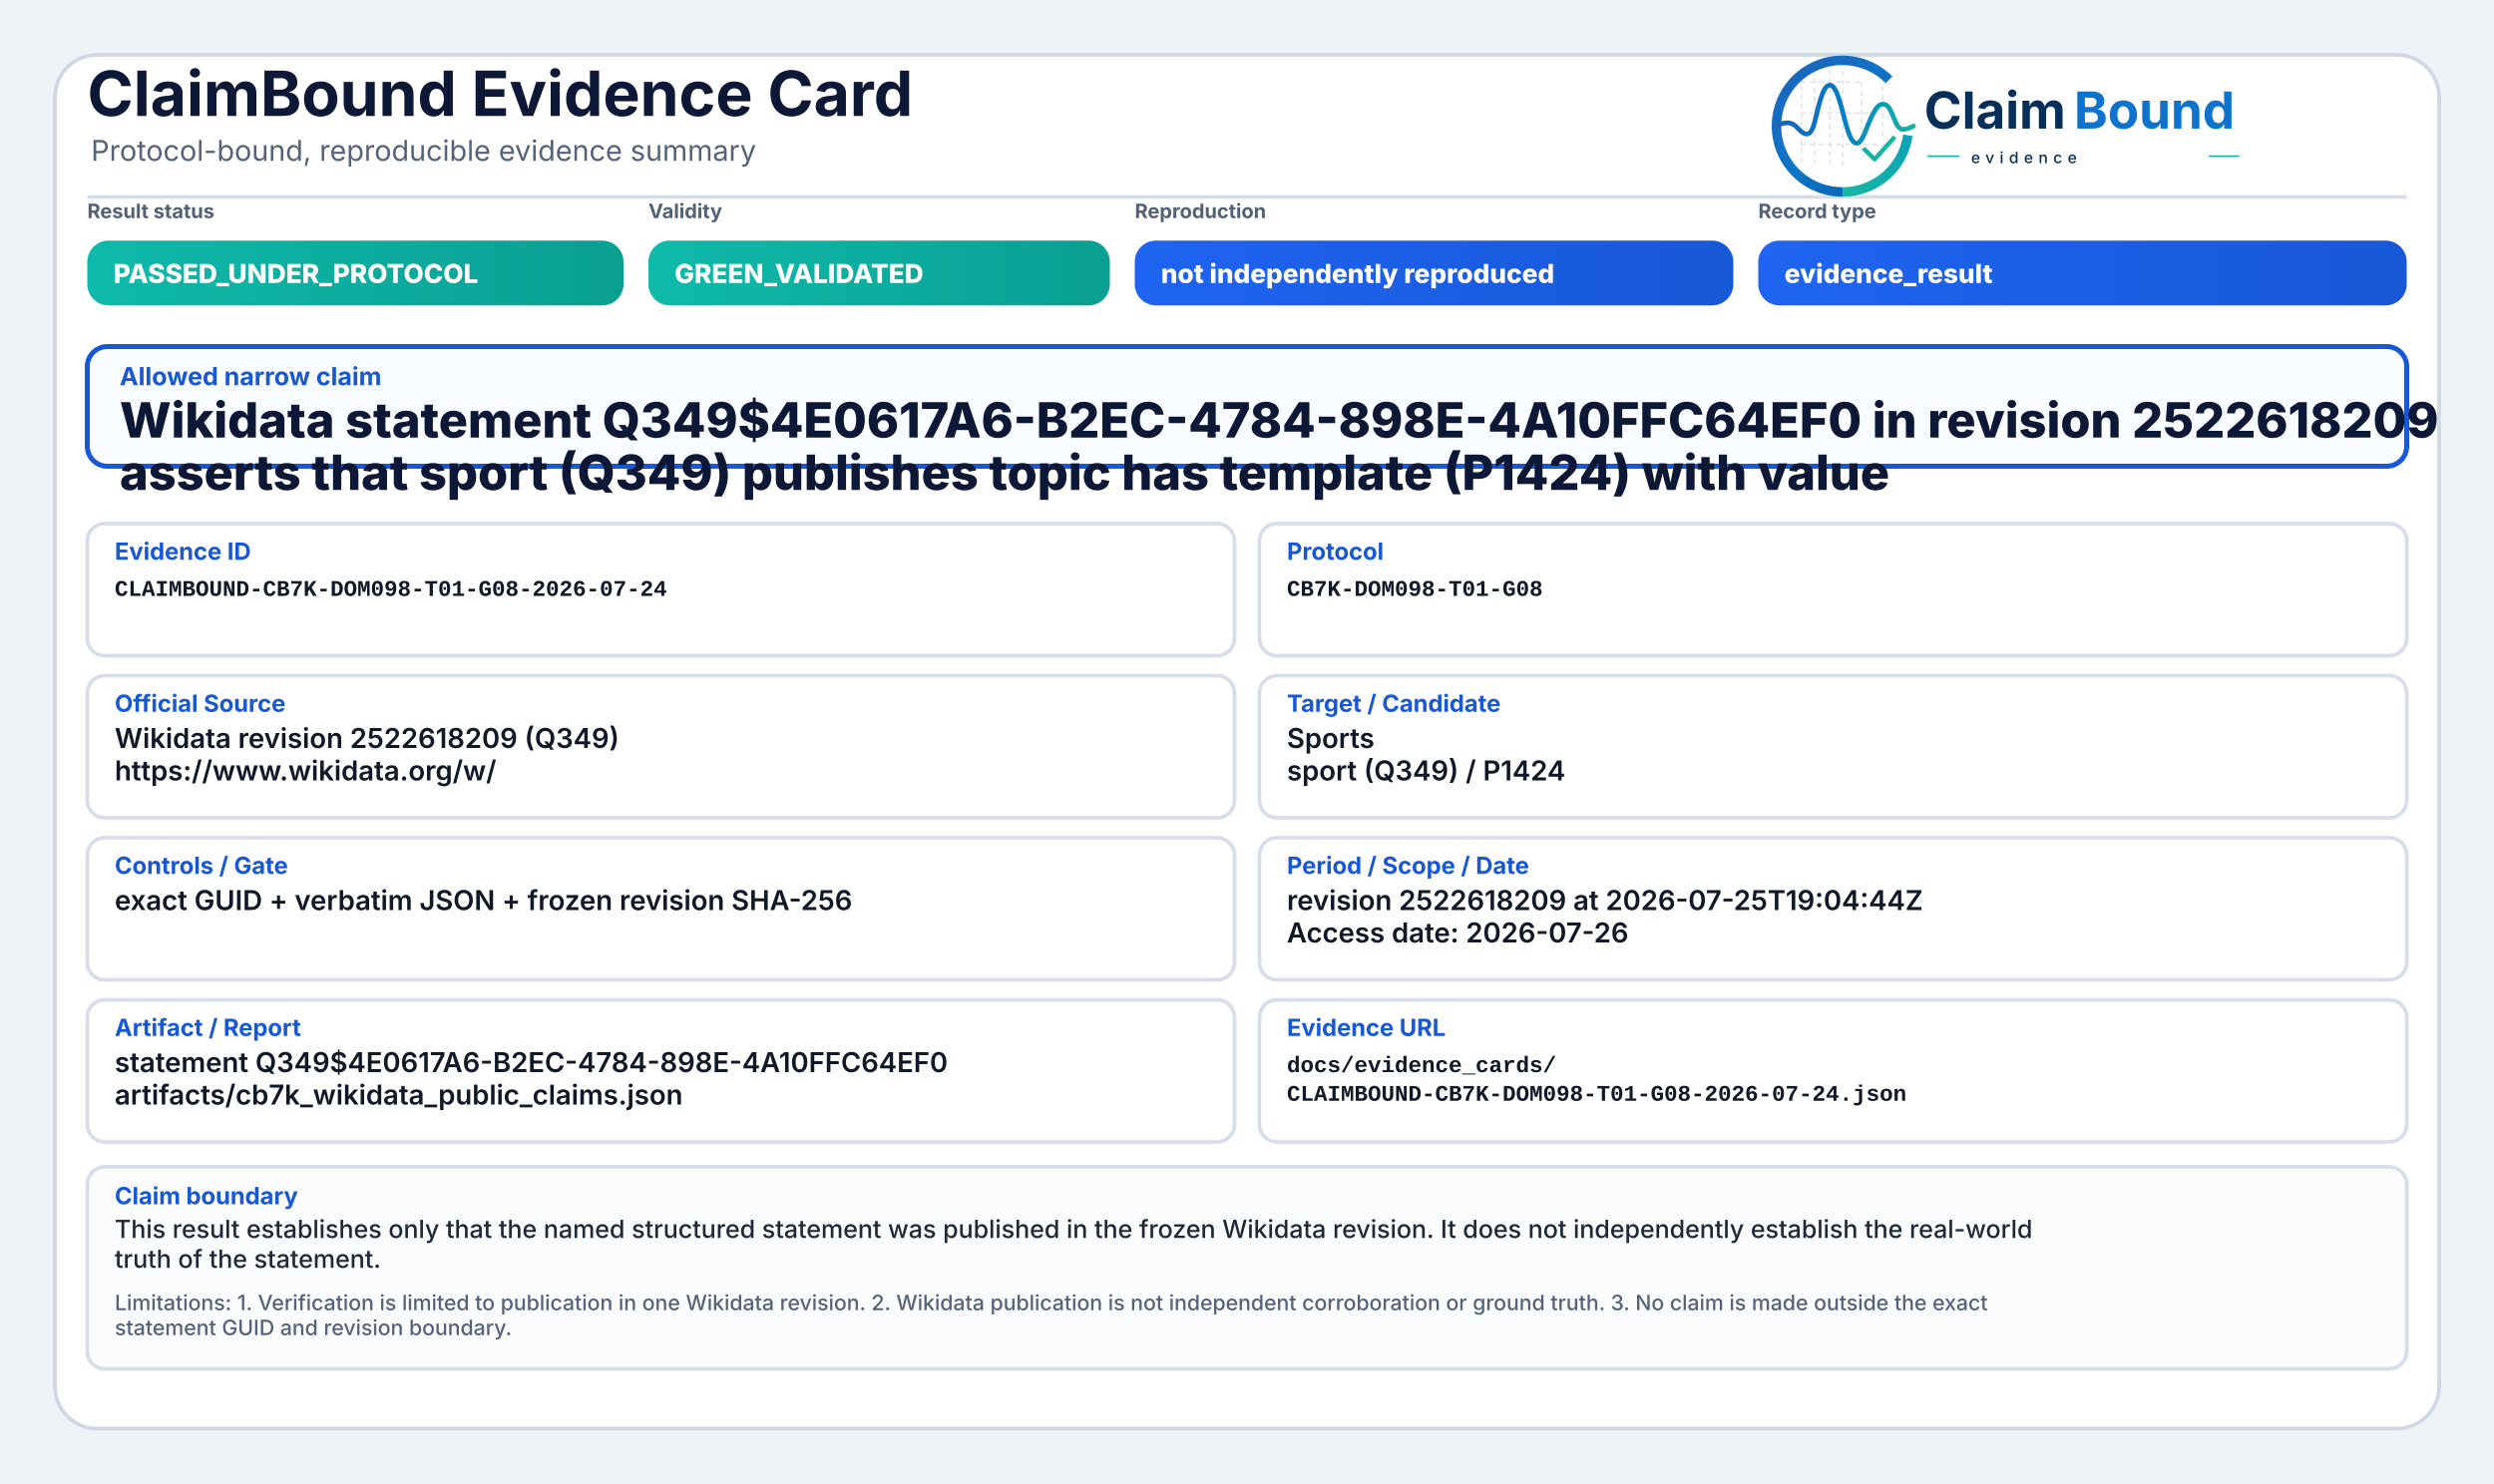
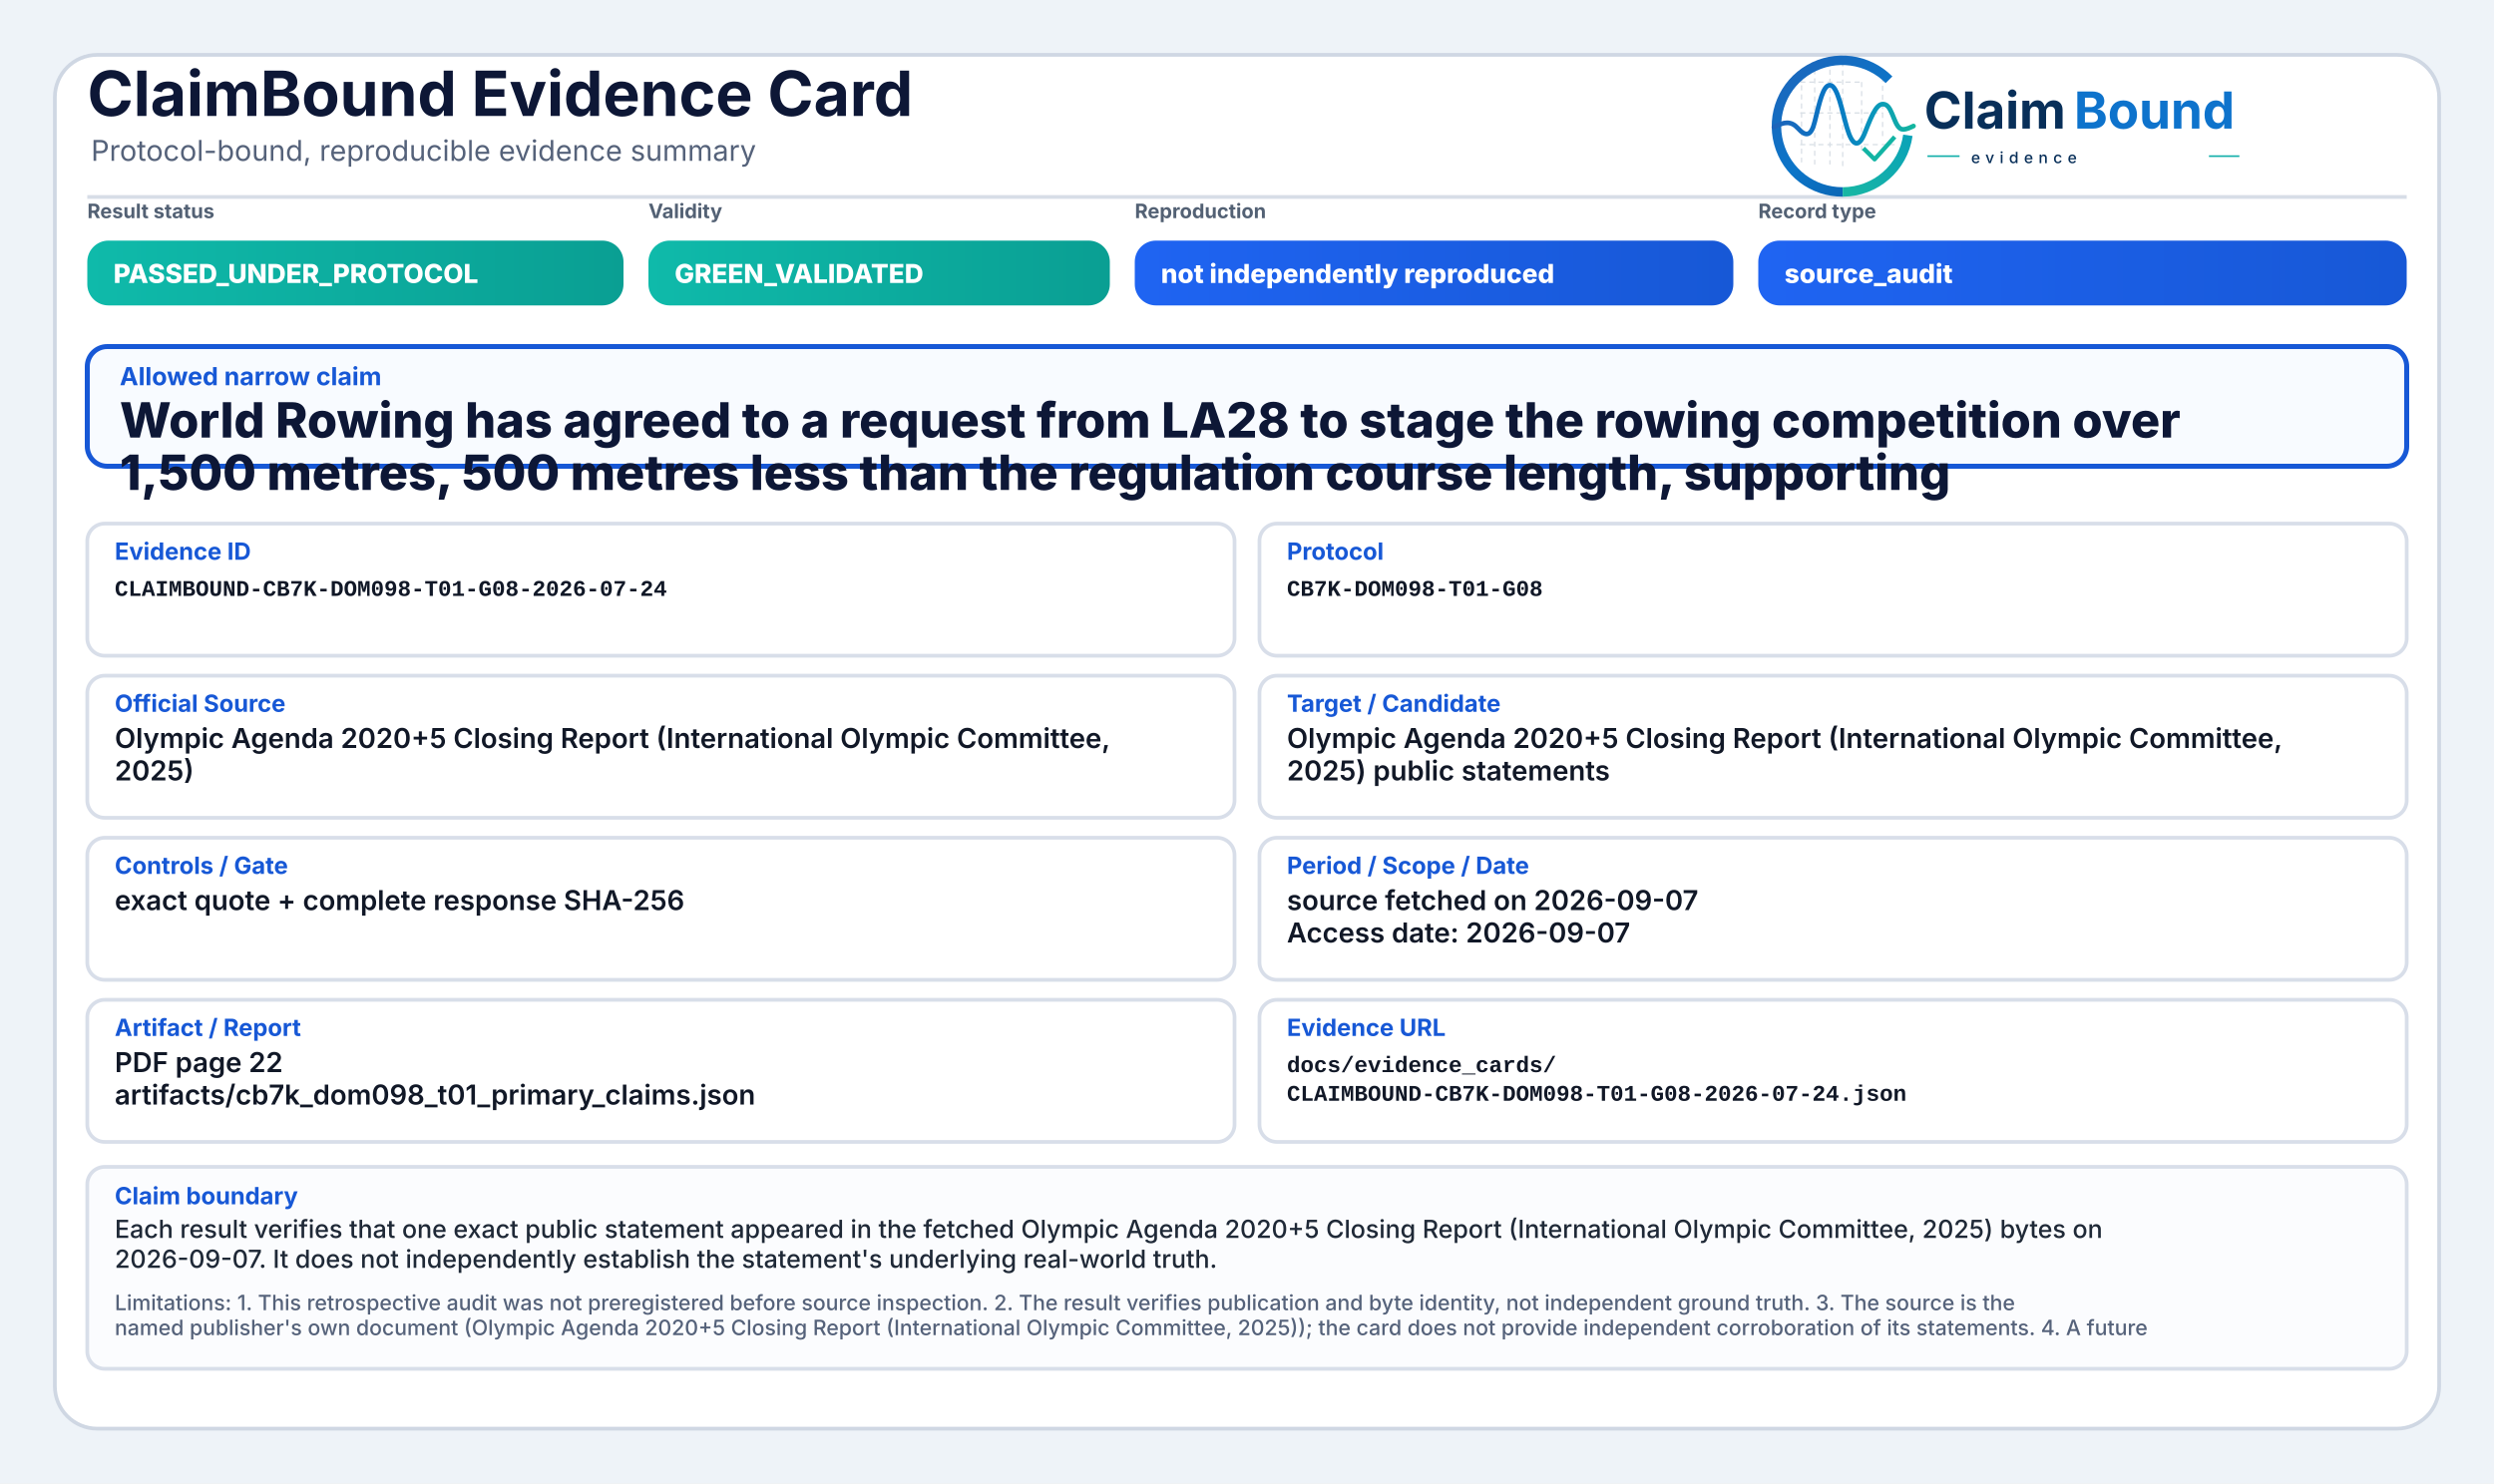
<svg xmlns="http://www.w3.org/2000/svg" width="2000" height="1190" viewBox="0 0 2000 1190" role="img" aria-label="ClaimBound Evidence Card">
  <defs>
    <linearGradient id="greenGrad" x1="0" y1="0" x2="1" y2="0">
      <stop offset="0%" stop-color="#0fbaaa" />
      <stop offset="100%" stop-color="#0a9f93" />
    </linearGradient>
    <linearGradient id="yellowGrad" x1="0" y1="0" x2="1" y2="0">
      <stop offset="0%" stop-color="#fbbf24" />
      <stop offset="100%" stop-color="#d97706" />
    </linearGradient>
    <linearGradient id="amberGrad" x1="0" y1="0" x2="1" y2="0">
      <stop offset="0%" stop-color="#f97316" />
      <stop offset="100%" stop-color="#c2410c" />
    </linearGradient>
    <linearGradient id="redGrad" x1="0" y1="0" x2="1" y2="0">
      <stop offset="0%" stop-color="#ef4444" />
      <stop offset="100%" stop-color="#b91c1c" />
    </linearGradient>
    <linearGradient id="grayGrad" x1="0" y1="0" x2="1" y2="0">
      <stop offset="0%" stop-color="#64748b" />
      <stop offset="100%" stop-color="#475569" />
    </linearGradient>
    <linearGradient id="blueGrad" x1="0" y1="0" x2="1" y2="0">
      <stop offset="0%" stop-color="#1f64f2" />
      <stop offset="100%" stop-color="#1758d6" />
    </linearGradient>
    <linearGradient id="logoRingBlue" x1="73" y1="453" x2="348" y2="793" gradientUnits="userSpaceOnUse">
      <stop offset="0" stop-color="#1E64BA" />
      <stop offset="0.55" stop-color="#0C75C8" />
      <stop offset="1" stop-color="#0A5FAB" />
    </linearGradient>
    <linearGradient id="logoRingTeal" x1="221" y1="792" x2="403" y2="594" gradientUnits="userSpaceOnUse">
      <stop offset="0" stop-color="#18B7A3" />
      <stop offset="1" stop-color="#089EBC" />
    </linearGradient>
    <linearGradient id="logoSignalGradient" x1="61" y1="628" x2="404" y2="628" gradientUnits="userSpaceOnUse">
      <stop offset="0" stop-color="#1E64BA" />
      <stop offset="0.43" stop-color="#0877C4" />
      <stop offset="0.72" stop-color="#0A97BB" />
      <stop offset="1" stop-color="#14B69E" />
    </linearGradient>
  </defs>
  <rect x="0" y="0" width="2000" height="1190" fill="#eef3f8" />
  <rect x="44" y="44" width="1912" height="1102" rx="34" fill="#ffffff" stroke="#cfd7e3" stroke-width="3" />
  <path d="M70 158 H1930" stroke="#d7dde7" stroke-width="3" />
  <text x="70" y="93" font-family="Inter, Segoe UI, Arial, sans-serif" font-size="50" font-weight="750" fill="#0d1736">ClaimBound Evidence Card</text>
  <text x="73" y="129" font-family="Inter, Segoe UI, Arial, sans-serif" font-size="23" font-weight="400" fill="#55627a">Protocol-bound, reproducible evidence summary</text>
  <g aria-label="ClaimBound evidence logo" transform="translate(1415,52) scale(0.33) translate(-40,-478)">
    <g stroke-linecap="butt" stroke-linejoin="round">
      <g stroke="#CBD3DC" stroke-width="3.2" stroke-linecap="round" stroke-dasharray="10 12" opacity="0.72">
        <path d="M130 507V714" />
        <path d="M162 490V719" />
        <path d="M199 491V719" />
        <path d="M230 471V726" />
        <path d="M276 521V690" />
        <path d="M327 508V650" />
        <path d="M128 520H277" />
        <path d="M128 595H327" />
        <path d="M128 672H355" />
      </g>
      <path d="M342.6 514.3A160 160 0 1 0 230 787" fill="none" stroke="url(#logoRingBlue)" stroke-width="23" />
      <path d="M230 787A160 160 0 0 0 388.4 649.3" fill="none" stroke="url(#logoRingTeal)" stroke-width="23" />
      <path d="M63 629.5C87 616.4 104.3 613.6 121.2 632.2C140.7 653.8 153.4 651.6 162.1 616.2C173.8 568.5 182.5 527.5 198.9 527.5C217.5 527.5 228.4 590.6 240.3 630.8C253.4 675.4 268.6 682.8 284.6 641.5C303.5 592.9 315.2 567.6 333.7 574.7C352.6 582 355.7 635.1 376.6 634.9C386.2 634.8 394 630.4 402 626.8" fill="none" stroke="url(#logoSignalGradient)" stroke-width="11.5" stroke-linecap="round" />
      <path d="M284 684.5L307.5 707.7L353 657" fill="none" stroke="#12B4A4" stroke-width="10.5" stroke-linecap="square" />
    </g>
    <text x="428" y="633" font-family="Inter, Segoe UI, Arial, sans-serif" font-size="124" font-weight="750" fill="#082F59" text-rendering="geometricPrecision">Claim</text>
    <text x="792" y="633" font-family="Inter, Segoe UI, Arial, sans-serif" font-size="124" font-weight="750" fill="#0E73CC" text-rendering="geometricPrecision">Bound</text>
    <line x1="436" y1="700" x2="514" y2="700" stroke="#11AFA9" stroke-width="4" />
    <text x="542" y="717" font-family="Inter, Segoe UI, Arial, sans-serif" font-size="38" font-weight="500" letter-spacing="13" fill="#082F59">evidence</text>
    <line x1="1120" y1="700" x2="1194" y2="700" stroke="#11AFA9" stroke-width="4" />
  </g>
  <text x="70" y="175" font-family="Inter, Segoe UI, Arial, sans-serif" font-size="16" font-weight="650" fill="#536174">Result status</text>
  <rect x="70" y="193" width="430" height="52" rx="17" fill="url(#greenGrad)" />
  <text x="91" y="227" font-family="Inter, Segoe UI, Arial, sans-serif" font-size="21" font-weight="800" fill="#ffffff">PASSED_UNDER_PROTOCOL</text>
  <text x="520" y="175" font-family="Inter, Segoe UI, Arial, sans-serif" font-size="16" font-weight="650" fill="#536174">Validity</text>
  <rect x="520" y="193" width="370" height="52" rx="17" fill="url(#greenGrad)" />
  <text x="541" y="227" font-family="Inter, Segoe UI, Arial, sans-serif" font-size="21" font-weight="800" fill="#ffffff">GREEN_VALIDATED</text>
  <text x="910" y="175" font-family="Inter, Segoe UI, Arial, sans-serif" font-size="16" font-weight="650" fill="#536174">Reproduction</text>
  <rect x="910" y="193" width="480" height="52" rx="17" fill="url(#blueGrad)" />
  <text x="931" y="227" font-family="Inter, Segoe UI, Arial, sans-serif" font-size="21" font-weight="800" fill="#ffffff">not independently reproduced</text>
  <text x="1410" y="175" font-family="Inter, Segoe UI, Arial, sans-serif" font-size="16" font-weight="650" fill="#536174">Record type</text>
  <rect x="1410" y="193" width="520" height="52" rx="17" fill="url(#blueGrad)" />
-   <text x="1431" y="227" font-family="Inter, Segoe UI, Arial, sans-serif" font-size="21" font-weight="800" fill="#ffffff">evidence_result</text>
+   <text x="1431" y="227" font-family="Inter, Segoe UI, Arial, sans-serif" font-size="21" font-weight="800" fill="#ffffff">source_audit</text>
  <rect x="70" y="278" width="1860" height="96" rx="16" fill="#f8fbff" stroke="#1758d6" stroke-width="4" />
  <text x="96" y="309" font-family="Inter, Segoe UI, Arial, sans-serif" font-size="20" font-weight="750" fill="#1758d6">Allowed narrow claim</text>
-   <text x="96" y="351" font-family="Inter, Segoe UI, Arial, sans-serif" font-size="39" font-weight="800" fill="#0d1736">Wikidata statement Q349$4E0617A6-B2EC-4784-898E-4A10FFC64EF0 in revision 2522618209</text>
-   <text x="96" y="393" font-family="Inter, Segoe UI, Arial, sans-serif" font-size="39" font-weight="800" fill="#0d1736">asserts that sport (Q349) publishes topic has template (P1424) with value</text>
+   <text x="96" y="351" font-family="Inter, Segoe UI, Arial, sans-serif" font-size="39" font-weight="800" fill="#0d1736">World Rowing has agreed to a request from LA28 to stage the rowing competition over</text>
+   <text x="96" y="393" font-family="Inter, Segoe UI, Arial, sans-serif" font-size="39" font-weight="800" fill="#0d1736">1,500 metres, 500 metres less than the regulation course length, supporting</text>
  <rect x="70" y="420" width="920" height="106" rx="14" fill="#ffffff" stroke="#d8dee9" stroke-width="3" />
  <text x="92" y="449" font-family="Inter, Segoe UI, Arial, sans-serif" font-size="19" font-weight="750" fill="#1758d6">Evidence ID</text>
  <text x="92" y="478" font-family="SFMono-Regular, Consolas, Liberation Mono, monospace" font-size="18" font-weight="600" fill="#111827">CLAIMBOUND-CB7K-DOM098-T01-G08-2026-07-24</text>
  <rect x="1010" y="420" width="920" height="106" rx="14" fill="#ffffff" stroke="#d8dee9" stroke-width="3" />
  <text x="1032" y="449" font-family="Inter, Segoe UI, Arial, sans-serif" font-size="19" font-weight="750" fill="#1758d6">Protocol</text>
  <text x="1032" y="478" font-family="SFMono-Regular, Consolas, Liberation Mono, monospace" font-size="18" font-weight="600" fill="#111827">CB7K-DOM098-T01-G08</text>
  <rect x="70" y="542" width="920" height="114" rx="14" fill="#ffffff" stroke="#d8dee9" stroke-width="3" />
  <text x="92" y="571" font-family="Inter, Segoe UI, Arial, sans-serif" font-size="19" font-weight="750" fill="#1758d6">Official Source</text>
-   <text x="92" y="600" font-family="Inter, Segoe UI, Arial, sans-serif" font-size="22" font-weight="600" fill="#111827">Wikidata revision 2522618209 (Q349)</text>
-   <text x="92" y="626" font-family="Inter, Segoe UI, Arial, sans-serif" font-size="22" font-weight="600" fill="#111827">https://www.wikidata.org/w/</text>
+   <text x="92" y="600" font-family="Inter, Segoe UI, Arial, sans-serif" font-size="22" font-weight="600" fill="#111827">Olympic Agenda 2020+5 Closing Report (International Olympic Committee,</text>
+   <text x="92" y="626" font-family="Inter, Segoe UI, Arial, sans-serif" font-size="22" font-weight="600" fill="#111827">2025)</text>
  <rect x="1010" y="542" width="920" height="114" rx="14" fill="#ffffff" stroke="#d8dee9" stroke-width="3" />
  <text x="1032" y="571" font-family="Inter, Segoe UI, Arial, sans-serif" font-size="19" font-weight="750" fill="#1758d6">Target / Candidate</text>
-   <text x="1032" y="600" font-family="Inter, Segoe UI, Arial, sans-serif" font-size="22" font-weight="600" fill="#111827">Sports</text>
-   <text x="1032" y="626" font-family="Inter, Segoe UI, Arial, sans-serif" font-size="22" font-weight="600" fill="#111827">sport (Q349) / P1424</text>
+   <text x="1032" y="600" font-family="Inter, Segoe UI, Arial, sans-serif" font-size="22" font-weight="600" fill="#111827">Olympic Agenda 2020+5 Closing Report (International Olympic Committee,</text>
+   <text x="1032" y="626" font-family="Inter, Segoe UI, Arial, sans-serif" font-size="22" font-weight="600" fill="#111827">2025) public statements</text>
  <rect x="70" y="672" width="920" height="114" rx="14" fill="#ffffff" stroke="#d8dee9" stroke-width="3" />
  <text x="92" y="701" font-family="Inter, Segoe UI, Arial, sans-serif" font-size="19" font-weight="750" fill="#1758d6">Controls / Gate</text>
-   <text x="92" y="730" font-family="Inter, Segoe UI, Arial, sans-serif" font-size="22" font-weight="600" fill="#111827">exact GUID + verbatim JSON + frozen revision SHA-256</text>
+   <text x="92" y="730" font-family="Inter, Segoe UI, Arial, sans-serif" font-size="22" font-weight="600" fill="#111827">exact quote + complete response SHA-256</text>
  <rect x="1010" y="672" width="920" height="114" rx="14" fill="#ffffff" stroke="#d8dee9" stroke-width="3" />
  <text x="1032" y="701" font-family="Inter, Segoe UI, Arial, sans-serif" font-size="19" font-weight="750" fill="#1758d6">Period / Scope / Date</text>
-   <text x="1032" y="730" font-family="Inter, Segoe UI, Arial, sans-serif" font-size="22" font-weight="600" fill="#111827">revision 2522618209 at 2026-07-25T19:04:44Z</text>
-   <text x="1032" y="756" font-family="Inter, Segoe UI, Arial, sans-serif" font-size="22" font-weight="600" fill="#111827">Access date: 2026-07-26</text>
+   <text x="1032" y="730" font-family="Inter, Segoe UI, Arial, sans-serif" font-size="22" font-weight="600" fill="#111827">source fetched on 2026-09-07</text>
+   <text x="1032" y="756" font-family="Inter, Segoe UI, Arial, sans-serif" font-size="22" font-weight="600" fill="#111827">Access date: 2026-09-07</text>
  <rect x="70" y="802" width="920" height="114" rx="14" fill="#ffffff" stroke="#d8dee9" stroke-width="3" />
  <text x="92" y="831" font-family="Inter, Segoe UI, Arial, sans-serif" font-size="19" font-weight="750" fill="#1758d6">Artifact / Report</text>
-   <text x="92" y="860" font-family="Inter, Segoe UI, Arial, sans-serif" font-size="22" font-weight="600" fill="#111827">statement Q349$4E0617A6-B2EC-4784-898E-4A10FFC64EF0</text>
-   <text x="92" y="886" font-family="Inter, Segoe UI, Arial, sans-serif" font-size="22" font-weight="600" fill="#111827">artifacts/cb7k_wikidata_public_claims.json</text>
+   <text x="92" y="860" font-family="Inter, Segoe UI, Arial, sans-serif" font-size="22" font-weight="600" fill="#111827">PDF page 22</text>
+   <text x="92" y="886" font-family="Inter, Segoe UI, Arial, sans-serif" font-size="22" font-weight="600" fill="#111827">artifacts/cb7k_dom098_t01_primary_claims.json</text>
  <rect x="1010" y="802" width="920" height="114" rx="14" fill="#ffffff" stroke="#d8dee9" stroke-width="3" />
  <text x="1032" y="831" font-family="Inter, Segoe UI, Arial, sans-serif" font-size="19" font-weight="750" fill="#1758d6">Evidence URL</text>
  <text x="1032" y="860" font-family="SFMono-Regular, Consolas, Liberation Mono, monospace" font-size="18" font-weight="600" fill="#111827">docs/evidence_cards/</text>
  <text x="1032" y="883" font-family="SFMono-Regular, Consolas, Liberation Mono, monospace" font-size="18" font-weight="600" fill="#111827">CLAIMBOUND-CB7K-DOM098-T01-G08-2026-07-24.json</text>
  <rect x="70" y="936" width="1860" height="162" rx="14" fill="#fbfcfe" stroke="#d8dee9" stroke-width="3" />
  <text x="92" y="966" font-family="Inter, Segoe UI, Arial, sans-serif" font-size="19" font-weight="750" fill="#1758d6">Claim boundary</text>
-   <text x="92" y="993" font-family="Inter, Segoe UI, Arial, sans-serif" font-size="20" font-weight="500" fill="#1f2937">This result establishes only that the named structured statement was published in the frozen Wikidata revision. It does not independently establish the real-world</text>
-   <text x="92" y="1017" font-family="Inter, Segoe UI, Arial, sans-serif" font-size="20" font-weight="500" fill="#1f2937">truth of the statement.</text>
-   <text x="92" y="1051" font-family="Inter, Segoe UI, Arial, sans-serif" font-size="17" font-weight="500" fill="#55627a">Limitations: 1. Verification is limited to publication in one Wikidata revision. 2. Wikidata publication is not independent corroboration or ground truth. 3. No claim is made outside the exact</text>
-   <text x="92" y="1071" font-family="Inter, Segoe UI, Arial, sans-serif" font-size="17" font-weight="500" fill="#55627a">statement GUID and revision boundary.</text>
+   <text x="92" y="993" font-family="Inter, Segoe UI, Arial, sans-serif" font-size="20" font-weight="500" fill="#1f2937">Each result verifies that one exact public statement appeared in the fetched Olympic Agenda 2020+5 Closing Report (International Olympic Committee, 2025) bytes on</text>
+   <text x="92" y="1017" font-family="Inter, Segoe UI, Arial, sans-serif" font-size="20" font-weight="500" fill="#1f2937">2026-09-07. It does not independently establish the statement's underlying real-world truth.</text>
+   <text x="92" y="1051" font-family="Inter, Segoe UI, Arial, sans-serif" font-size="17" font-weight="500" fill="#55627a">Limitations: 1. This retrospective audit was not preregistered before source inspection. 2. The result verifies publication and byte identity, not independent ground truth. 3. The source is the</text>
+   <text x="92" y="1071" font-family="Inter, Segoe UI, Arial, sans-serif" font-size="17" font-weight="500" fill="#55627a">named publisher's own document (Olympic Agenda 2020+5 Closing Report (International Olympic Committee, 2025)); the card does not provide independent corroboration of its statements. 4. A future</text>
</svg>
